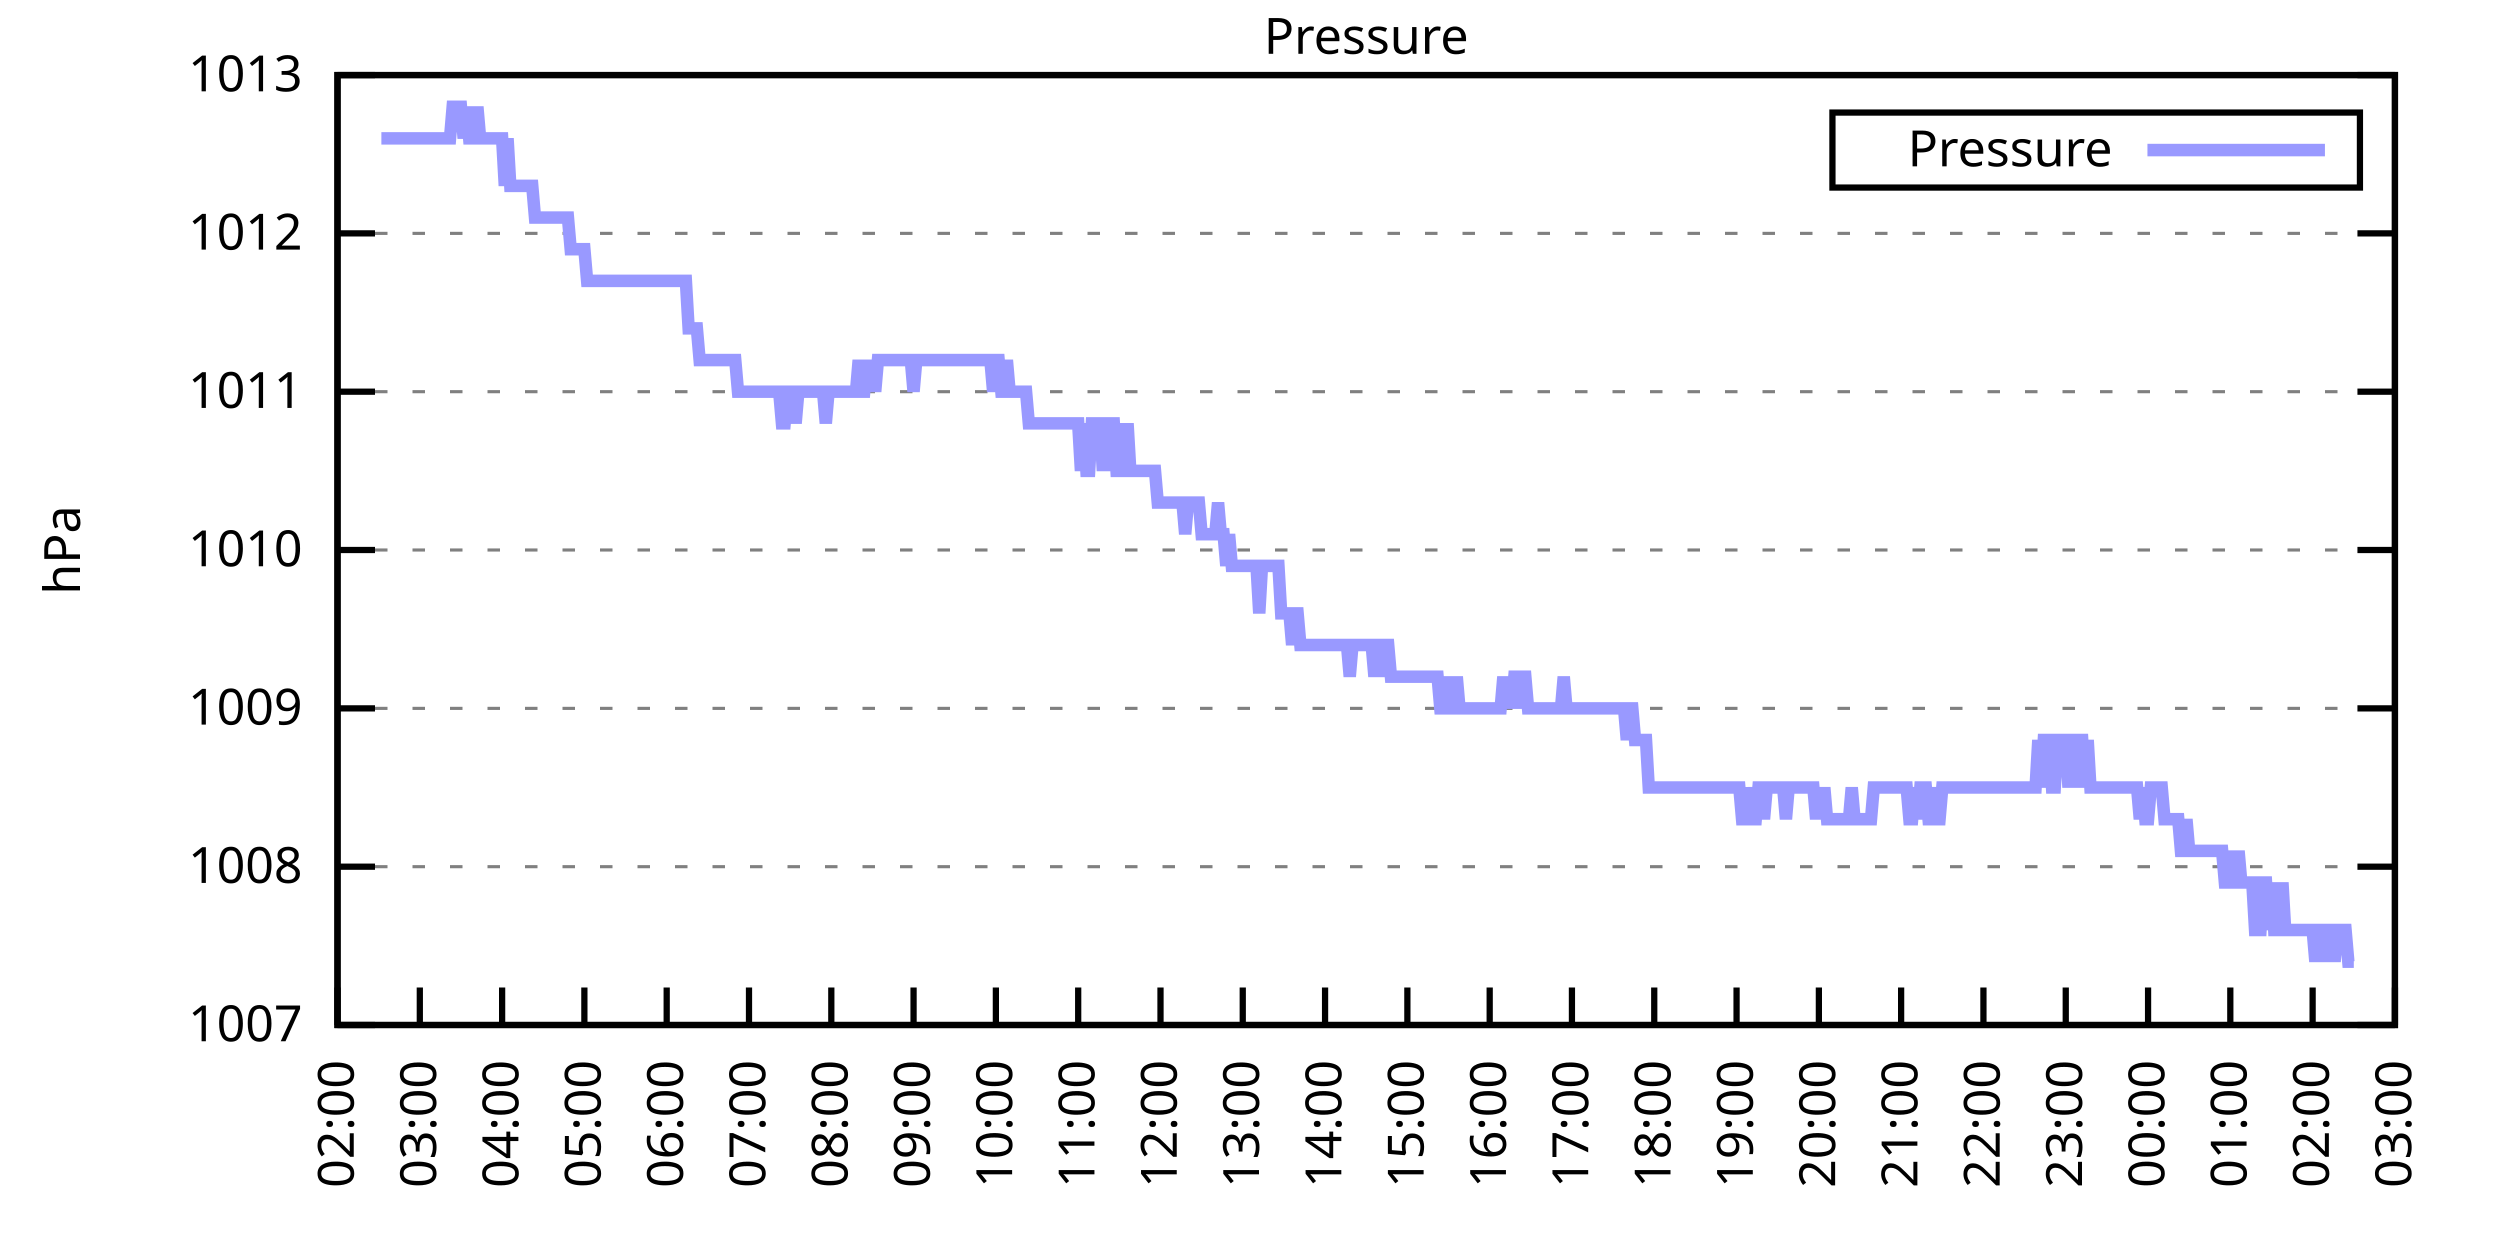
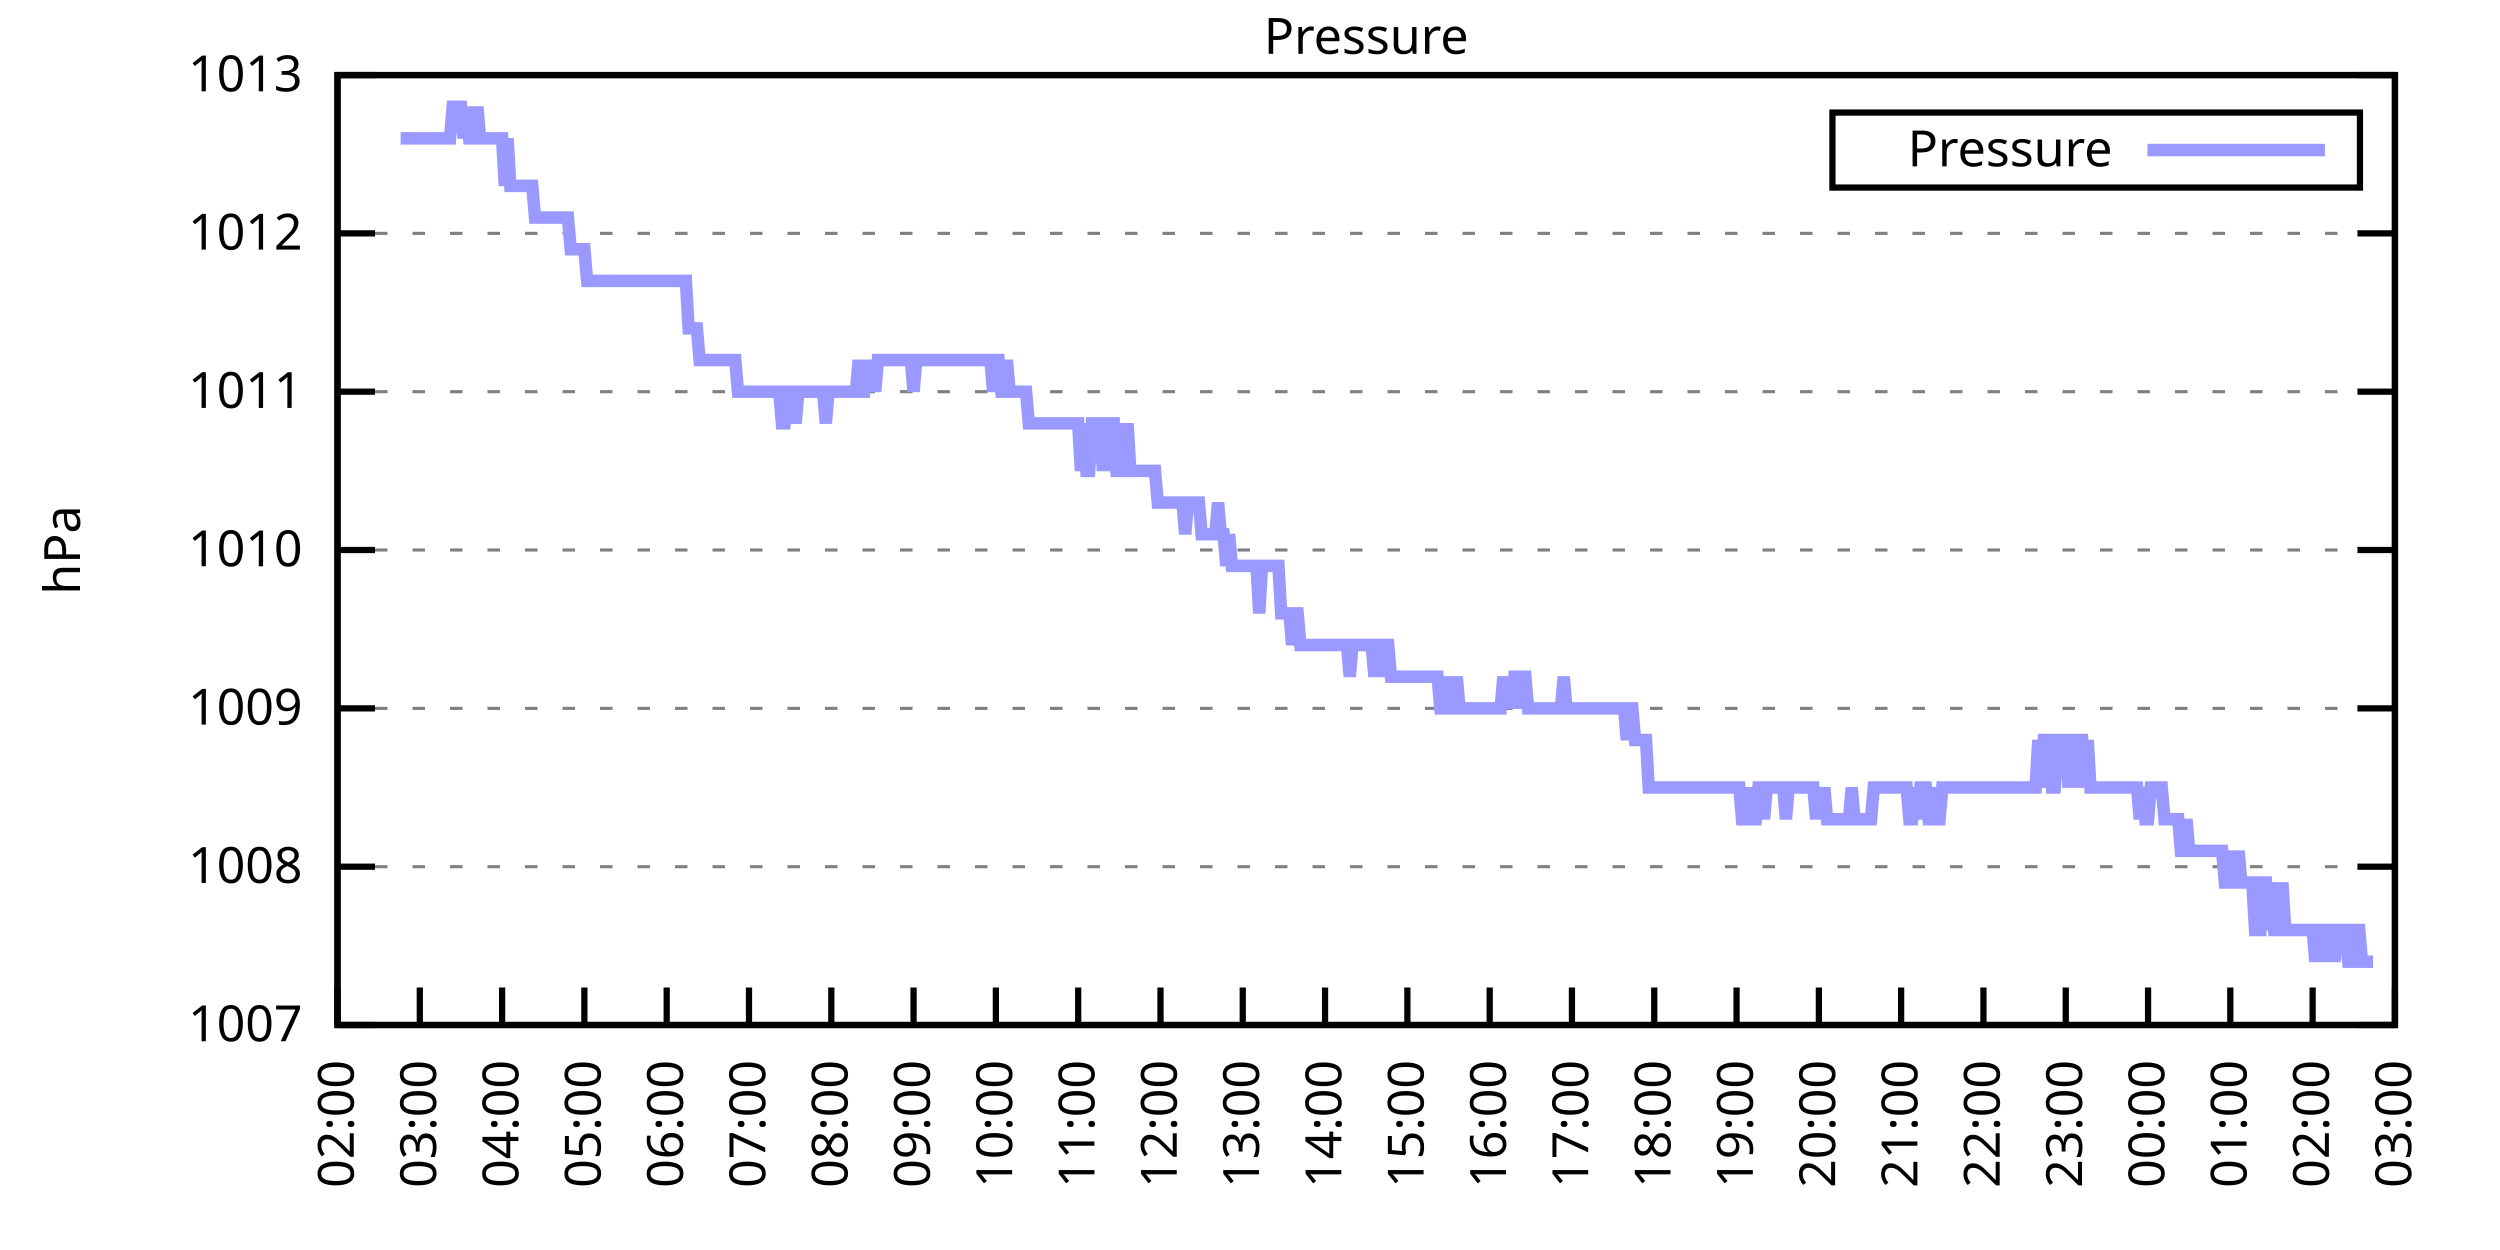
<svg xmlns="http://www.w3.org/2000/svg" xmlns:xlink="http://www.w3.org/1999/xlink" width="400" height="200" viewBox="0 0 400 200">
  <g id="gnuplot_canvas">
    <rect x="0" y="0" width="400" height="200" fill="none" />
    <defs>
      <circle id="gpDot" r="0.5" stroke-width="0.5" stroke="currentColor" />
      <path id="gpPt0" stroke-width="0.333" stroke="currentColor" d="M-1,0 h2 M0,-1 v2" />
      <path id="gpPt1" stroke-width="0.333" stroke="currentColor" d="M-1,-1 L1,1 M1,-1 L-1,1" />
      <path id="gpPt2" stroke-width="0.333" stroke="currentColor" d="M-1,0 L1,0 M0,-1 L0,1 M-1,-1 L1,1 M-1,1 L1,-1" />
      <rect id="gpPt3" stroke-width="0.333" stroke="currentColor" x="-1" y="-1" width="2" height="2" />
      <rect id="gpPt4" stroke-width="0.333" stroke="currentColor" fill="currentColor" x="-1" y="-1" width="2" height="2" />
      <circle id="gpPt5" stroke-width="0.333" stroke="currentColor" cx="0" cy="0" r="1" />
      <use xlink:href="#gpPt5" id="gpPt6" fill="currentColor" stroke="none" />
      <path id="gpPt7" stroke-width="0.333" stroke="currentColor" d="M0,-1.33 L-1.33,0.67 L1.33,0.67 z" />
      <use xlink:href="#gpPt7" id="gpPt8" fill="currentColor" stroke="none" />
      <use xlink:href="#gpPt7" id="gpPt9" stroke="currentColor" transform="rotate(180)" />
      <use xlink:href="#gpPt9" id="gpPt10" fill="currentColor" stroke="none" />
      <use xlink:href="#gpPt3" id="gpPt11" stroke="currentColor" transform="rotate(45)" />
      <use xlink:href="#gpPt11" id="gpPt12" fill="currentColor" stroke="none" />
      <path id="gpPt13" stroke-width="0.333" stroke="currentColor" d="M0,1.330 L1.265,0.411 L0.782,-1.067 L-0.782,-1.076 L-1.265,0.411 z" />
      <use xlink:href="#gpPt13" id="gpPt14" fill="currentColor" stroke="none" />
      <filter id="textbox" filterUnits="objectBoundingBox" x="0" y="0" height="1" width="1">
        <feFlood flood-color="white" flood-opacity="1" result="bgnd" />
        <feComposite in="SourceGraphic" in2="bgnd" operator="atop" />
      </filter>
      <filter id="greybox" filterUnits="objectBoundingBox" x="0" y="0" height="1" width="1">
        <feFlood flood-color="lightgrey" flood-opacity="1" result="grey" />
        <feComposite in="SourceGraphic" in2="grey" operator="atop" />
      </filter>
    </defs>
    <g fill="none" color="white" stroke="currentColor" stroke-width="1.00" stroke-linecap="butt" stroke-linejoin="miter">
</g>
    <g fill="none" color="black" stroke="currentColor" stroke-width="1.00" stroke-linecap="butt" stroke-linejoin="miter">
      <g stroke="none" shape-rendering="crispEdges">
        <polygon fill="rgb(255, 255, 255)" points="54.00,164.00 383.18,164.00 383.18,12.02 54.00,12.02 " />
      </g>
    </g>
    <g fill="none" color="black" stroke="currentColor" stroke-width="1.00" stroke-linecap="butt" stroke-linejoin="miter">
</g>
    <g fill="none" color="black" stroke="black" stroke-width="0.50" stroke-linecap="butt" stroke-linejoin="miter">
</g>
    <g fill="none" color="gray" stroke="currentColor" stroke-width="0.50" stroke-linecap="butt" stroke-linejoin="miter">
      <path stroke="gray" stroke-dasharray="2,4" class="gridline" d="M54.00,164.00 L383.19,164.00  " />
    </g>
    <g fill="none" color="gray" stroke="gray" stroke-width="1.00" stroke-linecap="butt" stroke-linejoin="miter">
</g>
    <g fill="none" color="black" stroke="currentColor" stroke-width="1.00" stroke-linecap="butt" stroke-linejoin="miter">
      <path stroke="black" d="M54.00,164.00 L60.00,164.00 M383.19,164.00 L377.19,164.00  " />
      <g transform="translate(48.40,166.60)" stroke="none" fill="black" font-family="Sans" font-size="8.00" text-anchor="end">
        <text>
          <tspan font-family="Sans"> 1007</tspan>
        </text>
      </g>
    </g>
    <g fill="none" color="black" stroke="currentColor" stroke-width="1.00" stroke-linecap="butt" stroke-linejoin="miter">
</g>
    <g fill="none" color="black" stroke="black" stroke-width="0.50" stroke-linecap="butt" stroke-linejoin="miter">
</g>
    <g fill="none" color="gray" stroke="currentColor" stroke-width="0.50" stroke-linecap="butt" stroke-linejoin="miter">
      <path stroke="gray" stroke-dasharray="2,4" class="gridline" d="M54.00,138.67 L383.19,138.67  " />
    </g>
    <g fill="none" color="gray" stroke="gray" stroke-width="1.00" stroke-linecap="butt" stroke-linejoin="miter">
</g>
    <g fill="none" color="black" stroke="currentColor" stroke-width="1.00" stroke-linecap="butt" stroke-linejoin="miter">
      <path stroke="black" d="M54.00,138.67 L60.00,138.67 M383.19,138.67 L377.19,138.67  " />
      <g transform="translate(48.40,141.27)" stroke="none" fill="black" font-family="Sans" font-size="8.00" text-anchor="end">
        <text>
          <tspan font-family="Sans"> 1008</tspan>
        </text>
      </g>
    </g>
    <g fill="none" color="black" stroke="currentColor" stroke-width="1.00" stroke-linecap="butt" stroke-linejoin="miter">
</g>
    <g fill="none" color="black" stroke="black" stroke-width="0.50" stroke-linecap="butt" stroke-linejoin="miter">
</g>
    <g fill="none" color="gray" stroke="currentColor" stroke-width="0.50" stroke-linecap="butt" stroke-linejoin="miter">
      <path stroke="gray" stroke-dasharray="2,4" class="gridline" d="M54.00,113.34 L383.19,113.34  " />
    </g>
    <g fill="none" color="gray" stroke="gray" stroke-width="1.00" stroke-linecap="butt" stroke-linejoin="miter">
</g>
    <g fill="none" color="black" stroke="currentColor" stroke-width="1.00" stroke-linecap="butt" stroke-linejoin="miter">
      <path stroke="black" d="M54.00,113.34 L60.00,113.34 M383.19,113.34 L377.19,113.34  " />
      <g transform="translate(48.40,115.94)" stroke="none" fill="black" font-family="Sans" font-size="8.00" text-anchor="end">
        <text>
          <tspan font-family="Sans"> 1009</tspan>
        </text>
      </g>
    </g>
    <g fill="none" color="black" stroke="currentColor" stroke-width="1.00" stroke-linecap="butt" stroke-linejoin="miter">
</g>
    <g fill="none" color="black" stroke="black" stroke-width="0.50" stroke-linecap="butt" stroke-linejoin="miter">
</g>
    <g fill="none" color="gray" stroke="currentColor" stroke-width="0.50" stroke-linecap="butt" stroke-linejoin="miter">
      <path stroke="gray" stroke-dasharray="2,4" class="gridline" d="M54.00,88.00 L383.19,88.00  " />
    </g>
    <g fill="none" color="gray" stroke="gray" stroke-width="1.00" stroke-linecap="butt" stroke-linejoin="miter">
</g>
    <g fill="none" color="black" stroke="currentColor" stroke-width="1.00" stroke-linecap="butt" stroke-linejoin="miter">
      <path stroke="black" d="M54.00,88.00 L60.00,88.00 M383.19,88.00 L377.19,88.00  " />
      <g transform="translate(48.40,90.60)" stroke="none" fill="black" font-family="Sans" font-size="8.00" text-anchor="end">
        <text>
          <tspan font-family="Sans"> 1010</tspan>
        </text>
      </g>
    </g>
    <g fill="none" color="black" stroke="currentColor" stroke-width="1.00" stroke-linecap="butt" stroke-linejoin="miter">
</g>
    <g fill="none" color="black" stroke="black" stroke-width="0.50" stroke-linecap="butt" stroke-linejoin="miter">
</g>
    <g fill="none" color="gray" stroke="currentColor" stroke-width="0.50" stroke-linecap="butt" stroke-linejoin="miter">
      <path stroke="gray" stroke-dasharray="2,4" class="gridline" d="M54.00,62.67 L383.19,62.67  " />
    </g>
    <g fill="none" color="gray" stroke="gray" stroke-width="1.00" stroke-linecap="butt" stroke-linejoin="miter">
</g>
    <g fill="none" color="black" stroke="currentColor" stroke-width="1.00" stroke-linecap="butt" stroke-linejoin="miter">
      <path stroke="black" d="M54.00,62.67 L60.00,62.67 M383.19,62.67 L377.19,62.67  " />
      <g transform="translate(48.40,65.27)" stroke="none" fill="black" font-family="Sans" font-size="8.00" text-anchor="end">
        <text>
          <tspan font-family="Sans"> 1011</tspan>
        </text>
      </g>
    </g>
    <g fill="none" color="black" stroke="currentColor" stroke-width="1.00" stroke-linecap="butt" stroke-linejoin="miter">
</g>
    <g fill="none" color="black" stroke="black" stroke-width="0.50" stroke-linecap="butt" stroke-linejoin="miter">
</g>
    <g fill="none" color="gray" stroke="currentColor" stroke-width="0.50" stroke-linecap="butt" stroke-linejoin="miter">
      <path stroke="gray" stroke-dasharray="2,4" class="gridline" d="M54.00,37.34 L383.19,37.34  " />
    </g>
    <g fill="none" color="gray" stroke="gray" stroke-width="1.00" stroke-linecap="butt" stroke-linejoin="miter">
</g>
    <g fill="none" color="black" stroke="currentColor" stroke-width="1.00" stroke-linecap="butt" stroke-linejoin="miter">
      <path stroke="black" d="M54.00,37.34 L60.00,37.34 M383.19,37.34 L377.19,37.34  " />
      <g transform="translate(48.40,39.94)" stroke="none" fill="black" font-family="Sans" font-size="8.00" text-anchor="end">
        <text>
          <tspan font-family="Sans"> 1012</tspan>
        </text>
      </g>
    </g>
    <g fill="none" color="black" stroke="currentColor" stroke-width="1.00" stroke-linecap="butt" stroke-linejoin="miter">
</g>
    <g fill="none" color="black" stroke="black" stroke-width="0.50" stroke-linecap="butt" stroke-linejoin="miter">
</g>
    <g fill="none" color="gray" stroke="currentColor" stroke-width="0.50" stroke-linecap="butt" stroke-linejoin="miter">
      <path stroke="gray" stroke-dasharray="2,4" class="gridline" d="M54.00,12.01 L383.19,12.01  " />
    </g>
    <g fill="none" color="gray" stroke="gray" stroke-width="1.00" stroke-linecap="butt" stroke-linejoin="miter">
</g>
    <g fill="none" color="black" stroke="currentColor" stroke-width="1.00" stroke-linecap="butt" stroke-linejoin="miter">
      <path stroke="black" d="M54.00,12.01 L60.00,12.01 M383.19,12.01 L377.19,12.01  " />
      <g transform="translate(48.40,14.61)" stroke="none" fill="black" font-family="Sans" font-size="8.00" text-anchor="end">
        <text>
          <tspan font-family="Sans"> 1013</tspan>
        </text>
      </g>
    </g>
    <g fill="none" color="black" stroke="currentColor" stroke-width="1.00" stroke-linecap="butt" stroke-linejoin="miter">
      <path stroke="black" d="M54.00,164.00 L54.00,158.00  " />
      <g transform="translate(56.60,169.60) rotate(270.00)" stroke="none" fill="black" font-family="Sans" font-size="8.00" text-anchor="end">
        <text>
          <tspan font-family="Sans">02:00</tspan>
        </text>
      </g>
    </g>
    <g fill="none" color="black" stroke="currentColor" stroke-width="1.00" stroke-linecap="butt" stroke-linejoin="miter">
      <path stroke="black" d="M67.17,164.00 L67.17,158.00  " />
      <g transform="translate(69.77,169.60) rotate(270.00)" stroke="none" fill="black" font-family="Sans" font-size="8.00" text-anchor="end">
        <text>
          <tspan font-family="Sans">03:00</tspan>
        </text>
      </g>
    </g>
    <g fill="none" color="black" stroke="currentColor" stroke-width="1.00" stroke-linecap="butt" stroke-linejoin="miter">
      <path stroke="black" d="M80.34,164.00 L80.34,158.00  " />
      <g transform="translate(82.94,169.60) rotate(270.00)" stroke="none" fill="black" font-family="Sans" font-size="8.00" text-anchor="end">
        <text>
          <tspan font-family="Sans">04:00</tspan>
        </text>
      </g>
    </g>
    <g fill="none" color="black" stroke="currentColor" stroke-width="1.00" stroke-linecap="butt" stroke-linejoin="miter">
      <path stroke="black" d="M93.50,164.00 L93.50,158.00  " />
      <g transform="translate(96.10,169.60) rotate(270.00)" stroke="none" fill="black" font-family="Sans" font-size="8.00" text-anchor="end">
        <text>
          <tspan font-family="Sans">05:00</tspan>
        </text>
      </g>
    </g>
    <g fill="none" color="black" stroke="currentColor" stroke-width="1.00" stroke-linecap="butt" stroke-linejoin="miter">
      <path stroke="black" d="M106.67,164.00 L106.67,158.00  " />
      <g transform="translate(109.27,169.60) rotate(270.00)" stroke="none" fill="black" font-family="Sans" font-size="8.00" text-anchor="end">
        <text>
          <tspan font-family="Sans">06:00</tspan>
        </text>
      </g>
    </g>
    <g fill="none" color="black" stroke="currentColor" stroke-width="1.00" stroke-linecap="butt" stroke-linejoin="miter">
      <path stroke="black" d="M119.84,164.00 L119.84,158.00  " />
      <g transform="translate(122.44,169.60) rotate(270.00)" stroke="none" fill="black" font-family="Sans" font-size="8.00" text-anchor="end">
        <text>
          <tspan font-family="Sans">07:00</tspan>
        </text>
      </g>
    </g>
    <g fill="none" color="black" stroke="currentColor" stroke-width="1.00" stroke-linecap="butt" stroke-linejoin="miter">
      <path stroke="black" d="M133.01,164.00 L133.01,158.00  " />
      <g transform="translate(135.61,169.60) rotate(270.00)" stroke="none" fill="black" font-family="Sans" font-size="8.00" text-anchor="end">
        <text>
          <tspan font-family="Sans">08:00</tspan>
        </text>
      </g>
    </g>
    <g fill="none" color="black" stroke="currentColor" stroke-width="1.00" stroke-linecap="butt" stroke-linejoin="miter">
      <path stroke="black" d="M146.17,164.00 L146.17,158.00  " />
      <g transform="translate(148.77,169.60) rotate(270.00)" stroke="none" fill="black" font-family="Sans" font-size="8.00" text-anchor="end">
        <text>
          <tspan font-family="Sans">09:00</tspan>
        </text>
      </g>
    </g>
    <g fill="none" color="black" stroke="currentColor" stroke-width="1.00" stroke-linecap="butt" stroke-linejoin="miter">
      <path stroke="black" d="M159.34,164.00 L159.34,158.00  " />
      <g transform="translate(161.94,169.60) rotate(270.00)" stroke="none" fill="black" font-family="Sans" font-size="8.00" text-anchor="end">
        <text>
          <tspan font-family="Sans">10:00</tspan>
        </text>
      </g>
    </g>
    <g fill="none" color="black" stroke="currentColor" stroke-width="1.00" stroke-linecap="butt" stroke-linejoin="miter">
      <path stroke="black" d="M172.51,164.00 L172.51,158.00  " />
      <g transform="translate(175.11,169.60) rotate(270.00)" stroke="none" fill="black" font-family="Sans" font-size="8.00" text-anchor="end">
        <text>
          <tspan font-family="Sans">11:00</tspan>
        </text>
      </g>
    </g>
    <g fill="none" color="black" stroke="currentColor" stroke-width="1.00" stroke-linecap="butt" stroke-linejoin="miter">
      <path stroke="black" d="M185.68,164.00 L185.68,158.00  " />
      <g transform="translate(188.28,169.60) rotate(270.00)" stroke="none" fill="black" font-family="Sans" font-size="8.00" text-anchor="end">
        <text>
          <tspan font-family="Sans">12:00</tspan>
        </text>
      </g>
    </g>
    <g fill="none" color="black" stroke="currentColor" stroke-width="1.00" stroke-linecap="butt" stroke-linejoin="miter">
      <path stroke="black" d="M198.84,164.00 L198.84,158.00  " />
      <g transform="translate(201.44,169.60) rotate(270.00)" stroke="none" fill="black" font-family="Sans" font-size="8.00" text-anchor="end">
        <text>
          <tspan font-family="Sans">13:00</tspan>
        </text>
      </g>
    </g>
    <g fill="none" color="black" stroke="currentColor" stroke-width="1.00" stroke-linecap="butt" stroke-linejoin="miter">
      <path stroke="black" d="M212.01,164.00 L212.01,158.00  " />
      <g transform="translate(214.61,169.60) rotate(270.00)" stroke="none" fill="black" font-family="Sans" font-size="8.00" text-anchor="end">
        <text>
          <tspan font-family="Sans">14:00</tspan>
        </text>
      </g>
    </g>
    <g fill="none" color="black" stroke="currentColor" stroke-width="1.00" stroke-linecap="butt" stroke-linejoin="miter">
      <path stroke="black" d="M225.18,164.00 L225.18,158.00  " />
      <g transform="translate(227.78,169.60) rotate(270.00)" stroke="none" fill="black" font-family="Sans" font-size="8.00" text-anchor="end">
        <text>
          <tspan font-family="Sans">15:00</tspan>
        </text>
      </g>
    </g>
    <g fill="none" color="black" stroke="currentColor" stroke-width="1.00" stroke-linecap="butt" stroke-linejoin="miter">
      <path stroke="black" d="M238.35,164.00 L238.35,158.00  " />
      <g transform="translate(240.95,169.60) rotate(270.00)" stroke="none" fill="black" font-family="Sans" font-size="8.00" text-anchor="end">
        <text>
          <tspan font-family="Sans">16:00</tspan>
        </text>
      </g>
    </g>
    <g fill="none" color="black" stroke="currentColor" stroke-width="1.00" stroke-linecap="butt" stroke-linejoin="miter">
      <path stroke="black" d="M251.51,164.00 L251.51,158.00  " />
      <g transform="translate(254.11,169.60) rotate(270.00)" stroke="none" fill="black" font-family="Sans" font-size="8.00" text-anchor="end">
        <text>
          <tspan font-family="Sans">17:00</tspan>
        </text>
      </g>
    </g>
    <g fill="none" color="black" stroke="currentColor" stroke-width="1.00" stroke-linecap="butt" stroke-linejoin="miter">
      <path stroke="black" d="M264.68,164.00 L264.68,158.00  " />
      <g transform="translate(267.28,169.60) rotate(270.00)" stroke="none" fill="black" font-family="Sans" font-size="8.00" text-anchor="end">
        <text>
          <tspan font-family="Sans">18:00</tspan>
        </text>
      </g>
    </g>
    <g fill="none" color="black" stroke="currentColor" stroke-width="1.00" stroke-linecap="butt" stroke-linejoin="miter">
      <path stroke="black" d="M277.85,164.00 L277.85,158.00  " />
      <g transform="translate(280.45,169.60) rotate(270.00)" stroke="none" fill="black" font-family="Sans" font-size="8.00" text-anchor="end">
        <text>
          <tspan font-family="Sans">19:00</tspan>
        </text>
      </g>
    </g>
    <g fill="none" color="black" stroke="currentColor" stroke-width="1.00" stroke-linecap="butt" stroke-linejoin="miter">
      <path stroke="black" d="M291.02,164.00 L291.02,158.00  " />
      <g transform="translate(293.62,169.60) rotate(270.00)" stroke="none" fill="black" font-family="Sans" font-size="8.00" text-anchor="end">
        <text>
          <tspan font-family="Sans">20:00</tspan>
        </text>
      </g>
    </g>
    <g fill="none" color="black" stroke="currentColor" stroke-width="1.00" stroke-linecap="butt" stroke-linejoin="miter">
      <path stroke="black" d="M304.18,164.00 L304.18,158.00  " />
      <g transform="translate(306.78,169.60) rotate(270.00)" stroke="none" fill="black" font-family="Sans" font-size="8.00" text-anchor="end">
        <text>
          <tspan font-family="Sans">21:00</tspan>
        </text>
      </g>
    </g>
    <g fill="none" color="black" stroke="currentColor" stroke-width="1.00" stroke-linecap="butt" stroke-linejoin="miter">
      <path stroke="black" d="M317.35,164.00 L317.35,158.00  " />
      <g transform="translate(319.95,169.60) rotate(270.00)" stroke="none" fill="black" font-family="Sans" font-size="8.00" text-anchor="end">
        <text>
          <tspan font-family="Sans">22:00</tspan>
        </text>
      </g>
    </g>
    <g fill="none" color="black" stroke="currentColor" stroke-width="1.00" stroke-linecap="butt" stroke-linejoin="miter">
      <path stroke="black" d="M330.52,164.00 L330.52,158.00  " />
      <g transform="translate(333.12,169.60) rotate(270.00)" stroke="none" fill="black" font-family="Sans" font-size="8.00" text-anchor="end">
        <text>
          <tspan font-family="Sans">23:00</tspan>
        </text>
      </g>
    </g>
    <g fill="none" color="black" stroke="currentColor" stroke-width="1.00" stroke-linecap="butt" stroke-linejoin="miter">
      <path stroke="black" d="M343.69,164.00 L343.69,158.00  " />
      <g transform="translate(346.29,169.60) rotate(270.00)" stroke="none" fill="black" font-family="Sans" font-size="8.00" text-anchor="end">
        <text>
          <tspan font-family="Sans">00:00</tspan>
        </text>
      </g>
    </g>
    <g fill="none" color="black" stroke="currentColor" stroke-width="1.00" stroke-linecap="butt" stroke-linejoin="miter">
      <path stroke="black" d="M356.85,164.00 L356.85,158.00  " />
      <g transform="translate(359.45,169.60) rotate(270.00)" stroke="none" fill="black" font-family="Sans" font-size="8.00" text-anchor="end">
        <text>
          <tspan font-family="Sans">01:00</tspan>
        </text>
      </g>
    </g>
    <g fill="none" color="black" stroke="currentColor" stroke-width="1.00" stroke-linecap="butt" stroke-linejoin="miter">
      <path stroke="black" d="M370.02,164.00 L370.02,158.00  " />
      <g transform="translate(372.62,169.60) rotate(270.00)" stroke="none" fill="black" font-family="Sans" font-size="8.00" text-anchor="end">
        <text>
          <tspan font-family="Sans">02:00</tspan>
        </text>
      </g>
    </g>
    <g fill="none" color="black" stroke="currentColor" stroke-width="1.00" stroke-linecap="butt" stroke-linejoin="miter">
      <path stroke="black" d="M383.19,164.00 L383.19,158.00  " />
      <g transform="translate(385.79,169.60) rotate(270.00)" stroke="none" fill="black" font-family="Sans" font-size="8.00" text-anchor="end">
        <text>
          <tspan font-family="Sans">03:00</tspan>
        </text>
      </g>
    </g>
    <g fill="none" color="black" stroke="currentColor" stroke-width="1.00" stroke-linecap="butt" stroke-linejoin="miter">
</g>
    <g fill="none" color="black" stroke="currentColor" stroke-width="1.00" stroke-linecap="butt" stroke-linejoin="miter">
      <path stroke="black" d="M54.00,12.01 L54.00,164.00 L383.19,164.00 L383.19,12.01 L54.00,12.01 Z  " />
    </g>
    <g fill="none" color="black" stroke="currentColor" stroke-width="1.00" stroke-linecap="butt" stroke-linejoin="miter">
</g>
    <g fill="none" color="black" stroke="currentColor" stroke-width="1.00" stroke-linecap="butt" stroke-linejoin="miter">
      <path stroke="black" d="M293.19,30.01 L293.19,18.01 L377.59,18.01 L377.59,30.01 L293.19,30.01 Z  " />
    </g>
    <g id="Pressure_plot_1">
      <g fill="none" color="white" stroke="black" stroke-width="2.00" stroke-linecap="butt" stroke-linejoin="miter">
</g>
      <g fill="none" color="black" stroke="currentColor" stroke-width="2.00" stroke-linecap="butt" stroke-linejoin="miter">
        <g transform="translate(337.99,26.61)" stroke="none" fill="black" font-family="Sans" font-size="8.00" text-anchor="end">
          <text>
            <tspan font-family="Sans">Pressure</tspan>
          </text>
        </g>
      </g>
      <g fill="none" color="black" stroke="currentColor" stroke-width="2.00" stroke-linecap="butt" stroke-linejoin="miter">
-         <path stroke="rgb(153, 153, 255)" d="M343.59,24.01 L371.99,24.01 M61.02,22.14 L61.46,22.14 L61.90,22.14 L62.34,22.14 L62.78,22.14 L63.22,22.14   L63.66,22.14 L64.10,22.14 L64.53,22.14 L64.97,22.14 L65.41,22.14 L65.85,22.14 L66.29,22.14 L66.73,22.14   L67.17,22.14 L67.61,22.14 L68.05,22.14 L68.48,22.14 L68.92,22.14 L69.36,22.14 L69.80,22.14 L70.24,22.14   L70.68,22.14 L71.12,22.14 L71.56,22.14 L72.00,22.14 L72.43,17.08 L72.87,17.08 L73.31,17.08 L73.75,17.08   L74.19,22.14 L74.63,17.08 L75.07,22.14 L75.51,22.14 L75.95,22.14 L76.38,17.08 L76.82,22.14 L77.26,22.14   L77.70,22.14 L78.14,22.14 L78.58,22.14 L79.02,22.14 L79.46,22.14 L79.90,22.14 L80.34,22.14 L80.77,29.74   L81.21,22.14 L81.65,29.74 L82.09,29.74 L82.53,29.74 L82.97,29.74 L83.41,29.74 L83.85,29.74 L84.29,29.74   L84.72,29.74 L85.16,29.74 L85.60,34.81 L86.04,34.81 L86.48,34.81 L86.92,34.81 L87.36,34.81 L87.80,34.81   L88.24,34.81 L88.67,34.81 L89.11,34.81 L89.55,34.81 L89.99,34.81 L90.43,34.81 L90.87,34.81 L91.31,39.87   L91.75,39.87 L92.19,39.87 L92.62,39.87 L93.06,39.87 L93.50,39.87 L93.94,44.94 L94.38,44.94 L94.82,44.94   L95.26,44.94 L95.70,44.94 L96.14,44.94 L96.58,44.94 L97.01,44.94 L97.45,44.94 L97.89,44.94 L98.33,44.94   L98.77,44.94 L99.21,44.94 L99.65,44.94 L100.09,44.94 L100.53,44.94 L100.96,44.94 L101.40,44.94 L101.84,44.94   L102.28,44.94 L102.72,44.94 L103.16,44.94 L103.60,44.94 L104.04,44.94 L104.48,44.94 L104.91,44.94 L105.35,44.94   L105.79,44.94 L106.23,44.94 L106.67,44.94 L107.11,44.94 L107.55,44.94 L107.99,44.94 L108.43,44.94 L108.87,44.94   L109.30,44.94 L109.74,44.94 L110.18,52.54 L110.62,52.54 L111.06,52.54 L111.50,52.54 L111.94,57.61 L112.38,57.61   L112.82,57.61 L113.25,57.61 L113.69,57.61 L114.13,57.61 L114.57,57.61 L115.01,57.61 L115.45,57.61 L115.89,57.61   L116.33,57.61 L116.77,57.61 L117.20,57.61 L117.64,57.61 L118.08,62.67 L118.52,62.67 L118.96,62.67 L119.40,62.67   L119.84,62.67 L120.28,62.67 L120.72,62.67 L121.15,62.67 L121.59,62.67 L122.03,62.67 L122.47,62.67 L122.91,62.67   L123.35,62.67 L123.79,62.67 L124.23,62.67 L124.67,62.67 L125.11,67.74 L125.54,67.74 L125.98,62.67 L126.42,62.67   L126.86,62.67 L127.30,67.74 L127.74,62.67 L128.18,62.67 L128.62,62.67 L129.06,62.67 L129.49,62.67 L129.93,62.67   L130.37,62.67 L130.81,62.67 L131.25,62.67 L131.69,62.67 L132.13,67.74 L132.57,62.67 L133.01,62.67 L133.44,62.67   L133.88,62.67 L134.32,62.67 L134.76,62.67 L135.20,62.67 L135.64,62.67 L136.08,62.67 L136.52,62.67 L136.96,62.67   L137.39,57.61 L137.83,62.67 L138.27,62.67 L138.71,57.61 L139.15,62.67 L139.59,57.61 L140.03,62.67 L140.47,57.61   L140.91,57.61 L141.35,57.61 L141.78,57.61 L142.22,57.61 L142.66,57.61 L143.10,57.61 L143.54,57.61 L143.98,57.61   L144.42,57.61 L144.86,57.61 L145.30,57.61 L145.73,57.61 L146.17,62.67 L146.61,57.61 L147.05,57.61 L147.49,57.61   L147.93,57.61 L148.37,57.61 L148.81,57.61 L149.25,57.61 L149.68,57.61 L150.12,57.61 L150.56,57.61 L151.00,57.61   L151.44,57.61 L151.88,57.61 L152.32,57.61 L152.76,57.61 L153.20,57.61 L153.63,57.61 L154.07,57.61 L154.51,57.61   L154.95,57.61 L155.39,57.61 L155.83,57.61 L156.27,57.61 L156.71,57.61 L157.15,57.61 L157.59,57.61 L158.02,57.61   L158.46,57.61 L158.90,62.67 L159.34,57.61 L159.78,57.61 L160.22,62.67 L160.66,62.67 L161.10,57.61 L161.54,62.67   L161.97,62.67 L162.41,62.67 L162.85,62.67 L163.29,62.67 L163.73,62.67 L164.17,62.67 L164.61,67.74 L165.05,67.74   L165.49,67.74 L165.92,67.74 L166.36,67.74 L166.80,67.74 L167.24,67.74 L167.68,67.74 L168.12,67.74 L168.56,67.74   L169.00,67.74 L169.44,67.74 L169.87,67.74 L170.31,67.74 L170.75,67.74 L171.19,67.74 L171.63,67.74 L172.07,67.74   L172.51,67.74 L172.95,75.34 L173.39,67.74 L173.83,75.34 L174.26,75.34 L174.70,67.74 L175.14,67.74 L175.58,67.74   L176.02,67.74 L176.46,75.34 L176.90,67.74 L177.34,75.34 L177.78,67.74 L178.21,67.74 L178.65,75.34 L179.09,75.34   L179.53,67.74 L179.97,75.34 L180.41,67.74 L180.85,75.34 L181.29,75.34 L181.73,75.34 L182.16,75.34 L182.60,75.34   L183.04,75.34 L183.48,75.34 L183.92,75.34 L184.36,75.34 L184.80,75.34 L185.24,80.41 L185.68,80.41 L186.11,80.41   L186.55,80.41 L186.99,80.41 L187.43,80.41 L187.87,80.41 L188.31,80.41 L188.75,80.41 L189.19,80.41 L189.63,85.47   L190.07,80.41 L190.50,80.41 L190.94,80.41 L191.38,80.41 L191.82,80.41 L192.26,85.47 L192.70,85.47 L193.14,85.47   L193.58,85.47 L194.02,85.47 L194.45,85.47 L194.89,80.41 L195.33,85.47 L195.77,85.47 L196.21,90.54 L196.65,85.47   L197.09,90.54 L197.53,90.54 L197.97,90.54 L198.40,90.54 L198.84,90.54 L199.28,90.54 L199.72,90.54 L200.16,90.54   L200.60,90.54 L201.04,90.54 L201.48,98.14 L201.92,90.54 L202.35,90.54 L202.79,90.54 L203.23,90.54 L203.67,90.54   L204.11,90.54 L204.55,90.54 L204.99,98.14 L205.43,98.14 L205.87,98.14 L206.31,98.14 L206.74,103.20 L207.18,98.14   L207.62,98.14 L208.06,103.20 L208.50,103.20 L208.94,103.20 L209.38,103.20 L209.82,103.20 L210.26,103.20 L210.69,103.20   L211.13,103.20 L211.57,103.20 L212.01,103.20 L212.45,103.20 L212.89,103.20 L213.33,103.20 L213.77,103.20 L214.21,103.20   L214.64,103.20 L215.08,103.20 L215.52,103.20 L215.96,108.27 L216.40,103.20 L216.84,103.20 L217.28,103.20 L217.72,103.20   L218.16,103.20 L218.60,103.20 L219.03,103.20 L219.47,103.20 L219.91,108.27 L220.35,103.20 L220.79,103.20 L221.23,108.27   L221.67,103.20 L222.11,103.20 L222.55,108.27 L222.98,108.27 L223.42,108.27 L223.86,108.27 L224.30,108.27 L224.74,108.27   L225.18,108.27 L225.62,108.27 L226.06,108.27 L226.50,108.27 L226.93,108.27 L227.37,108.27 L227.81,108.27 L228.25,108.27   L228.69,108.27 L229.13,108.27 L229.57,108.27 L230.01,108.27 L230.45,113.34 L230.88,113.34 L231.32,113.34 L231.76,108.27   L232.20,113.34 L232.64,113.34 L233.08,108.27 L233.52,113.34 L233.96,113.34 L234.40,113.34 L234.84,113.34 L235.27,113.34   L235.71,113.34 L236.15,113.34 L236.59,113.34 L237.03,113.34 L237.47,113.34 L237.91,113.34 L238.35,113.34 L238.79,113.34   L239.22,113.34 L239.66,113.34 L240.10,113.34 L240.54,108.27 L240.98,113.34 L241.42,108.27 L241.86,113.34 L242.30,108.27   L242.74,108.27 L243.17,113.34 L243.61,108.27 L244.05,108.27 L244.49,113.34 L244.93,113.34 L245.37,113.34 L245.81,113.34   L246.25,113.34 L246.69,113.34 L247.12,113.34 L247.56,113.34 L248.00,113.34 L248.44,113.34 L248.88,113.34 L249.32,113.34   L249.76,113.34 L250.20,108.27 L250.64,113.34 L251.08,113.34 L251.51,113.34 L251.95,113.34 L252.39,113.34 L252.83,113.34   L253.27,113.34 L253.71,113.34 L254.15,113.34 L254.59,113.34 L255.03,113.34 L255.46,113.34 L255.90,113.34 L256.34,113.34   L256.78,113.34 L257.22,113.34 L257.66,113.34 L258.10,113.34 L258.54,113.34 L258.98,113.34 L259.41,113.34 L259.85,113.34   L260.29,118.40 L260.73,113.34 L261.17,113.34 L261.61,118.40 L262.05,118.40 L262.49,118.40 L262.93,118.40 L263.36,118.40   L263.80,126.00 L264.24,126.00 L264.68,126.00 L265.12,126.00 L265.56,126.00 L266.00,126.00 L266.44,126.00 L266.88,126.00   L267.32,126.00 L267.75,126.00 L268.19,126.00 L268.63,126.00 L269.07,126.00 L269.51,126.00 L269.95,126.00 L270.39,126.00   L270.83,126.00 L271.27,126.00 L271.70,126.00 L272.14,126.00 L272.58,126.00 L273.02,126.00 L273.46,126.00 L273.90,126.00   L274.34,126.00 L274.78,126.00 L275.22,126.00 L275.65,126.00 L276.09,126.00 L276.53,126.00 L276.97,126.00 L277.41,126.00   L277.85,126.00 L278.29,126.00 L278.73,131.07 L279.17,131.07 L279.60,126.00 L280.04,131.07 L280.48,131.07 L280.92,131.07   L281.36,126.00 L281.80,126.00 L282.24,131.07 L282.68,126.00 L283.12,126.00 L283.56,126.00 L283.99,126.00 L284.43,126.00   L284.87,126.00 L285.31,126.00 L285.75,131.07 L286.19,126.00 L286.63,126.00 L287.07,126.00 L287.51,126.00 L287.94,126.00   L288.38,126.00 L288.82,126.00 L289.26,126.00 L289.70,126.00 L290.14,126.00 L290.58,131.07 L291.02,126.00 L291.46,131.07   L291.89,126.00 L292.33,131.07 L292.77,131.07 L293.21,131.07 L293.65,131.07 L294.09,131.07 L294.53,131.07 L294.97,131.07   L295.41,131.07 L295.84,131.07 L296.28,126.00 L296.72,131.07 L297.16,131.07 L297.60,131.07 L298.04,131.07 L298.48,131.07   L298.92,131.07 L299.36,131.07 L299.80,126.00 L300.23,126.00 L300.67,126.00 L301.11,126.00 L301.55,126.00 L301.99,126.00   L302.43,126.00 L302.87,126.00 L303.31,126.00 L303.75,126.00 L304.18,126.00 L304.62,126.00 L305.06,126.00 L305.50,131.07   L305.94,131.07 L306.38,126.00 L306.82,131.07 L307.26,126.00 L307.70,126.00 L308.13,126.00 L308.57,131.07 L309.01,131.07   L309.45,126.00 L309.89,131.07 L310.33,131.07 L310.77,126.00 L311.21,126.00 L311.65,126.00 L312.08,126.00 L312.52,126.00   L312.96,126.00 L313.40,126.00 L313.84,126.00 L314.28,126.00 L314.72,126.00 L315.16,126.00 L315.60,126.00 L316.04,126.00   L316.47,126.00 L316.91,126.00 L317.35,126.00 L317.79,126.00 L318.23,126.00 L318.67,126.00 L319.11,126.00 L319.55,126.00   L319.99,126.00 L320.42,126.00 L320.86,126.00 L321.30,126.00 L321.74,126.00 L322.18,126.00 L322.62,126.00 L323.06,126.00   L323.50,126.00 L323.94,126.00 L324.37,126.00 L324.81,126.00 L325.25,126.00 L325.69,126.00 L326.13,118.40 L326.57,126.00   L327.01,118.40 L327.45,118.40 L327.89,118.40 L328.33,126.00 L328.76,126.00 L329.20,118.40 L329.64,118.40 L330.08,118.40   L330.52,118.40 L330.96,126.00 L331.40,118.40 L331.84,126.00 L332.28,118.40 L332.71,118.40 L333.15,118.40 L333.59,126.00   L334.03,118.40 L334.47,126.00 L334.91,126.00 L335.35,126.00 L335.79,126.00 L336.23,126.00 L336.66,126.00 L337.10,126.00   L337.54,126.00 L337.98,126.00 L338.42,126.00 L338.86,126.00 L339.30,126.00 L339.74,126.00 L340.18,126.00 L340.61,126.00   L341.05,126.00 L341.49,126.00 L341.93,126.00 L342.37,131.07 L342.81,126.00 L343.25,131.07 L343.69,131.07 L344.13,126.00   L344.57,126.00 L345.00,126.00 L345.44,126.00 L345.88,126.00 L346.32,131.07 L346.76,131.07 L347.20,131.07 L347.64,131.07   L348.08,131.07 L348.52,131.07 L348.95,136.14 L349.39,136.14 L349.83,131.07 L350.27,136.14 L350.71,136.14 L351.15,136.14   L351.59,136.14 L352.03,136.14 L352.47,136.14 L352.90,136.14 L353.34,136.14 L353.78,136.14 L354.22,136.14 L354.66,136.14   L355.10,136.14 L355.54,136.14 L355.98,141.20 L356.42,141.20 L356.85,141.20 L357.29,136.14 L357.73,141.20 L358.17,136.14   L358.61,141.20 L359.05,141.20 L359.49,141.20 L359.93,141.20 L360.37,141.20 L360.81,148.80 L361.24,148.80 L361.68,148.80   L362.12,141.20 L362.56,141.20 L363.00,148.80 L363.44,141.20 L363.88,148.80 L364.32,148.80 L364.76,148.80 L365.19,141.20   L365.63,148.80 L366.07,148.80 L366.51,148.80 L366.95,148.80 L367.39,148.80 L367.83,148.80 L368.27,148.80 L368.71,148.80   L369.14,148.80 L369.58,148.80 L370.02,148.80 L370.46,153.87 L370.90,148.80 L371.34,148.80 L371.78,153.87 L372.22,148.80   L372.66,148.80 L373.09,148.80 L373.53,153.87 L373.97,148.80 L374.41,148.80 L374.85,148.80 L375.29,148.80 L375.73,153.87   L376.17,153.87 L376.61,153.87  " />
+         <path stroke="rgb(153, 153, 255)" d="M343.59,24.01 L371.99,24.01 M64.10,22.14 L64.53,22.14 L64.97,22.14 L65.41,22.14 L65.85,22.14 L66.29,22.14   L66.73,22.14 L67.17,22.14 L67.61,22.14 L68.05,22.14 L68.48,22.14 L68.92,22.14 L69.36,22.14 L69.80,22.14   L70.24,22.14 L70.68,22.14 L71.12,22.14 L71.56,22.14 L72.00,22.14 L72.43,17.08 L72.87,17.08 L73.31,17.08   L73.75,17.08 L74.19,22.14 L74.63,17.08 L75.07,22.14 L75.51,22.14 L75.95,22.14 L76.38,17.08 L76.82,22.14   L77.26,22.14 L77.70,22.14 L78.14,22.14 L78.58,22.14 L79.02,22.14 L79.46,22.14 L79.90,22.14 L80.34,22.14   L80.77,29.74 L81.21,22.14 L81.65,29.74 L82.09,29.74 L82.53,29.74 L82.97,29.74 L83.41,29.74 L83.85,29.74   L84.29,29.74 L84.72,29.74 L85.16,29.74 L85.60,34.81 L86.04,34.81 L86.48,34.81 L86.92,34.81 L87.36,34.81   L87.80,34.81 L88.24,34.81 L88.67,34.81 L89.11,34.81 L89.55,34.81 L89.99,34.81 L90.43,34.81 L90.87,34.81   L91.31,39.87 L91.75,39.87 L92.19,39.87 L92.62,39.87 L93.06,39.87 L93.50,39.87 L93.94,44.94 L94.38,44.94   L94.82,44.94 L95.26,44.94 L95.70,44.94 L96.14,44.94 L96.58,44.94 L97.01,44.94 L97.45,44.94 L97.89,44.94   L98.33,44.94 L98.77,44.94 L99.21,44.94 L99.65,44.94 L100.09,44.94 L100.53,44.94 L100.96,44.94 L101.40,44.94   L101.84,44.94 L102.28,44.94 L102.72,44.94 L103.16,44.94 L103.60,44.94 L104.04,44.94 L104.48,44.94 L104.91,44.94   L105.35,44.94 L105.79,44.94 L106.23,44.94 L106.67,44.94 L107.11,44.94 L107.55,44.94 L107.99,44.94 L108.43,44.94   L108.87,44.94 L109.30,44.94 L109.74,44.94 L110.18,52.54 L110.62,52.54 L111.06,52.54 L111.50,52.54 L111.94,57.61   L112.38,57.61 L112.82,57.61 L113.25,57.61 L113.69,57.61 L114.13,57.61 L114.57,57.61 L115.01,57.61 L115.45,57.61   L115.89,57.61 L116.33,57.61 L116.77,57.61 L117.20,57.61 L117.64,57.61 L118.08,62.67 L118.52,62.67 L118.96,62.67   L119.40,62.67 L119.84,62.67 L120.28,62.67 L120.72,62.67 L121.15,62.67 L121.59,62.67 L122.03,62.67 L122.47,62.67   L122.91,62.67 L123.35,62.67 L123.79,62.67 L124.23,62.67 L124.67,62.67 L125.11,67.74 L125.54,67.74 L125.98,62.67   L126.42,62.67 L126.86,62.67 L127.30,67.74 L127.74,62.67 L128.18,62.67 L128.62,62.67 L129.06,62.67 L129.49,62.67   L129.93,62.67 L130.37,62.67 L130.81,62.67 L131.25,62.67 L131.69,62.67 L132.13,67.74 L132.57,62.67 L133.01,62.67   L133.44,62.67 L133.88,62.67 L134.32,62.67 L134.76,62.67 L135.20,62.67 L135.64,62.67 L136.08,62.67 L136.52,62.67   L136.96,62.67 L137.39,57.61 L137.83,62.67 L138.27,62.67 L138.71,57.61 L139.15,62.67 L139.59,57.61 L140.03,62.67   L140.47,57.61 L140.91,57.61 L141.35,57.61 L141.78,57.61 L142.22,57.61 L142.66,57.61 L143.10,57.61 L143.54,57.61   L143.98,57.61 L144.42,57.61 L144.86,57.61 L145.30,57.61 L145.73,57.61 L146.17,62.67 L146.61,57.61 L147.05,57.61   L147.49,57.61 L147.93,57.61 L148.37,57.61 L148.81,57.61 L149.25,57.61 L149.68,57.61 L150.12,57.61 L150.56,57.61   L151.00,57.61 L151.44,57.61 L151.88,57.61 L152.32,57.61 L152.76,57.61 L153.20,57.61 L153.63,57.61 L154.07,57.61   L154.51,57.61 L154.95,57.61 L155.39,57.61 L155.83,57.61 L156.27,57.61 L156.71,57.61 L157.15,57.61 L157.59,57.61   L158.02,57.61 L158.46,57.61 L158.90,62.67 L159.34,57.61 L159.78,57.61 L160.22,62.67 L160.66,62.67 L161.10,57.61   L161.54,62.67 L161.97,62.67 L162.41,62.67 L162.85,62.67 L163.29,62.67 L163.73,62.67 L164.17,62.67 L164.61,67.74   L165.05,67.74 L165.49,67.74 L165.92,67.74 L166.36,67.74 L166.80,67.74 L167.24,67.74 L167.68,67.74 L168.12,67.74   L168.56,67.74 L169.00,67.74 L169.44,67.74 L169.87,67.74 L170.31,67.74 L170.75,67.74 L171.19,67.74 L171.63,67.74   L172.07,67.74 L172.51,67.74 L172.95,75.34 L173.39,67.74 L173.83,75.34 L174.26,75.34 L174.70,67.74 L175.14,67.74   L175.58,67.74 L176.02,67.74 L176.46,75.34 L176.90,67.74 L177.34,75.34 L177.78,67.74 L178.21,67.74 L178.65,75.34   L179.09,75.34 L179.53,67.74 L179.97,75.34 L180.41,67.74 L180.85,75.34 L181.29,75.34 L181.73,75.34 L182.16,75.34   L182.60,75.34 L183.04,75.34 L183.48,75.34 L183.92,75.34 L184.36,75.34 L184.80,75.34 L185.24,80.41 L185.68,80.41   L186.11,80.41 L186.55,80.41 L186.99,80.41 L187.43,80.41 L187.87,80.41 L188.31,80.41 L188.75,80.41 L189.19,80.41   L189.63,85.47 L190.07,80.41 L190.50,80.41 L190.94,80.41 L191.38,80.41 L191.82,80.41 L192.26,85.47 L192.70,85.47   L193.14,85.47 L193.58,85.47 L194.02,85.47 L194.45,85.47 L194.89,80.41 L195.33,85.47 L195.77,85.47 L196.21,90.54   L196.65,85.47 L197.09,90.54 L197.53,90.54 L197.97,90.54 L198.40,90.54 L198.84,90.54 L199.28,90.54 L199.72,90.54   L200.16,90.54 L200.60,90.54 L201.04,90.54 L201.48,98.14 L201.92,90.54 L202.35,90.54 L202.79,90.54 L203.23,90.54   L203.67,90.54 L204.11,90.54 L204.55,90.54 L204.99,98.14 L205.43,98.14 L205.87,98.14 L206.31,98.14 L206.74,103.20   L207.18,98.14 L207.62,98.14 L208.06,103.20 L208.50,103.20 L208.94,103.20 L209.38,103.20 L209.82,103.20 L210.26,103.20   L210.69,103.20 L211.13,103.20 L211.57,103.20 L212.01,103.20 L212.45,103.20 L212.89,103.20 L213.33,103.20 L213.77,103.20   L214.21,103.20 L214.64,103.20 L215.08,103.20 L215.52,103.20 L215.96,108.27 L216.40,103.20 L216.84,103.20 L217.28,103.20   L217.72,103.20 L218.16,103.20 L218.60,103.20 L219.03,103.20 L219.47,103.20 L219.91,108.27 L220.35,103.20 L220.79,103.20   L221.23,108.27 L221.67,103.20 L222.11,103.20 L222.55,108.27 L222.98,108.27 L223.42,108.27 L223.86,108.27 L224.30,108.27   L224.74,108.27 L225.18,108.27 L225.62,108.27 L226.06,108.27 L226.50,108.27 L226.93,108.27 L227.37,108.27 L227.81,108.27   L228.25,108.27 L228.69,108.27 L229.13,108.27 L229.57,108.27 L230.01,108.27 L230.45,113.34 L230.88,113.34 L231.32,113.34   L231.76,108.27 L232.20,113.34 L232.64,113.34 L233.08,108.27 L233.52,113.34 L233.96,113.34 L234.40,113.34 L234.84,113.34   L235.27,113.34 L235.71,113.34 L236.15,113.34 L236.59,113.34 L237.03,113.34 L237.47,113.34 L237.91,113.34 L238.35,113.34   L238.79,113.34 L239.22,113.34 L239.66,113.34 L240.10,113.34 L240.54,108.27 L240.98,113.34 L241.42,108.27 L241.86,113.34   L242.30,108.27 L242.74,108.27 L243.17,113.34 L243.61,108.27 L244.05,108.27 L244.49,113.34 L244.93,113.34 L245.37,113.34   L245.81,113.34 L246.25,113.34 L246.69,113.34 L247.12,113.34 L247.56,113.34 L248.00,113.34 L248.44,113.34 L248.88,113.34   L249.32,113.34 L249.76,113.34 L250.20,108.27 L250.64,113.34 L251.08,113.34 L251.51,113.34 L251.95,113.34 L252.39,113.34   L252.83,113.34 L253.27,113.34 L253.71,113.34 L254.15,113.34 L254.59,113.34 L255.03,113.34 L255.46,113.34 L255.90,113.34   L256.34,113.34 L256.78,113.34 L257.22,113.34 L257.66,113.34 L258.10,113.34 L258.54,113.34 L258.98,113.34 L259.41,113.34   L259.85,113.34 L260.29,118.40 L260.73,113.34 L261.17,113.34 L261.61,118.40 L262.05,118.40 L262.49,118.40 L262.93,118.40   L263.36,118.40 L263.80,126.00 L264.24,126.00 L264.68,126.00 L265.12,126.00 L265.56,126.00 L266.00,126.00 L266.44,126.00   L266.88,126.00 L267.32,126.00 L267.75,126.00 L268.19,126.00 L268.63,126.00 L269.07,126.00 L269.51,126.00 L269.95,126.00   L270.39,126.00 L270.83,126.00 L271.27,126.00 L271.70,126.00 L272.14,126.00 L272.58,126.00 L273.02,126.00 L273.46,126.00   L273.90,126.00 L274.34,126.00 L274.78,126.00 L275.22,126.00 L275.65,126.00 L276.09,126.00 L276.53,126.00 L276.97,126.00   L277.41,126.00 L277.85,126.00 L278.29,126.00 L278.73,131.07 L279.17,131.07 L279.60,126.00 L280.04,131.07 L280.48,131.07   L280.92,131.07 L281.36,126.00 L281.80,126.00 L282.24,131.07 L282.68,126.00 L283.12,126.00 L283.56,126.00 L283.99,126.00   L284.43,126.00 L284.87,126.00 L285.31,126.00 L285.75,131.07 L286.19,126.00 L286.63,126.00 L287.07,126.00 L287.51,126.00   L287.94,126.00 L288.38,126.00 L288.82,126.00 L289.26,126.00 L289.70,126.00 L290.14,126.00 L290.58,131.07 L291.02,126.00   L291.46,131.07 L291.89,126.00 L292.33,131.07 L292.77,131.07 L293.21,131.07 L293.65,131.07 L294.09,131.07 L294.53,131.07   L294.97,131.07 L295.41,131.07 L295.84,131.07 L296.28,126.00 L296.72,131.07 L297.16,131.07 L297.60,131.07 L298.04,131.07   L298.48,131.07 L298.92,131.07 L299.36,131.07 L299.80,126.00 L300.23,126.00 L300.67,126.00 L301.11,126.00 L301.55,126.00   L301.99,126.00 L302.43,126.00 L302.87,126.00 L303.31,126.00 L303.75,126.00 L304.18,126.00 L304.62,126.00 L305.06,126.00   L305.50,131.07 L305.94,131.07 L306.38,126.00 L306.82,131.07 L307.26,126.00 L307.70,126.00 L308.13,126.00 L308.57,131.07   L309.01,131.07 L309.45,126.00 L309.89,131.07 L310.33,131.07 L310.77,126.00 L311.21,126.00 L311.65,126.00 L312.08,126.00   L312.52,126.00 L312.96,126.00 L313.40,126.00 L313.84,126.00 L314.28,126.00 L314.72,126.00 L315.16,126.00 L315.60,126.00   L316.04,126.00 L316.47,126.00 L316.91,126.00 L317.35,126.00 L317.79,126.00 L318.23,126.00 L318.67,126.00 L319.11,126.00   L319.55,126.00 L319.99,126.00 L320.42,126.00 L320.86,126.00 L321.30,126.00 L321.74,126.00 L322.18,126.00 L322.62,126.00   L323.06,126.00 L323.50,126.00 L323.94,126.00 L324.37,126.00 L324.81,126.00 L325.25,126.00 L325.69,126.00 L326.13,118.40   L326.57,126.00 L327.01,118.40 L327.45,118.40 L327.89,118.40 L328.33,126.00 L328.76,126.00 L329.20,118.40 L329.64,118.40   L330.08,118.40 L330.52,118.40 L330.96,126.00 L331.40,118.40 L331.84,126.00 L332.28,118.40 L332.71,118.40 L333.15,118.40   L333.59,126.00 L334.03,118.40 L334.47,126.00 L334.91,126.00 L335.35,126.00 L335.79,126.00 L336.23,126.00 L336.66,126.00   L337.10,126.00 L337.54,126.00 L337.98,126.00 L338.42,126.00 L338.86,126.00 L339.30,126.00 L339.74,126.00 L340.18,126.00   L340.61,126.00 L341.05,126.00 L341.49,126.00 L341.93,126.00 L342.37,131.07 L342.81,126.00 L343.25,131.07 L343.69,131.07   L344.13,126.00 L344.57,126.00 L345.00,126.00 L345.44,126.00 L345.88,126.00 L346.32,131.07 L346.76,131.07 L347.20,131.07   L347.64,131.07 L348.08,131.07 L348.52,131.07 L348.95,136.14 L349.39,136.14 L349.83,131.07 L350.27,136.14 L350.71,136.14   L351.15,136.14 L351.59,136.14 L352.03,136.14 L352.47,136.14 L352.90,136.14 L353.34,136.14 L353.78,136.14 L354.22,136.14   L354.66,136.14 L355.10,136.14 L355.54,136.14 L355.98,141.20 L356.42,141.20 L356.85,141.20 L357.29,136.14 L357.73,141.20   L358.17,136.14 L358.61,141.20 L359.05,141.20 L359.49,141.20 L359.93,141.20 L360.37,141.20 L360.81,148.80 L361.24,148.80   L361.68,148.80 L362.12,141.20 L362.56,141.20 L363.00,148.80 L363.44,141.20 L363.88,148.80 L364.32,148.80 L364.76,148.80   L365.19,141.20 L365.63,148.80 L366.07,148.80 L366.51,148.80 L366.95,148.80 L367.39,148.80 L367.83,148.80 L368.27,148.80   L368.71,148.80 L369.14,148.80 L369.58,148.80 L370.02,148.80 L370.46,153.87 L370.90,148.80 L371.34,148.80 L371.78,153.87   L372.22,148.80 L372.66,148.80 L373.09,148.80 L373.53,153.87 L373.97,148.80 L374.41,148.80 L374.85,148.80 L375.29,148.80   L375.73,153.87 L376.17,153.87 L376.61,153.87 L377.05,148.80 L377.48,148.80 L377.92,153.87 L378.36,153.87 L378.80,153.87   L379.24,153.87 L379.68,153.87  " />
      </g>
    </g>
    <g fill="none" color="black" stroke="currentColor" stroke-width="2.00" stroke-linecap="butt" stroke-linejoin="miter">
</g>
    <g fill="none" color="black" stroke="black" stroke-width="1.00" stroke-linecap="butt" stroke-linejoin="miter">
</g>
    <g fill="none" color="black" stroke="currentColor" stroke-width="1.00" stroke-linecap="butt" stroke-linejoin="miter">
      <path stroke="black" d="M54.00,12.01 L54.00,164.00 L383.19,164.00 L383.19,12.01 L54.00,12.01 Z  " />
      <g transform="translate(12.80,88.01) rotate(270.00)" stroke="none" fill="black" font-family="Sans" font-size="8.00" text-anchor="middle">
        <text>
          <tspan font-family="Sans">hPa</tspan>
        </text>
      </g>
    </g>
    <g fill="none" color="black" stroke="currentColor" stroke-width="1.00" stroke-linecap="butt" stroke-linejoin="miter">
</g>
    <g fill="none" color="black" stroke="currentColor" stroke-width="1.00" stroke-linecap="butt" stroke-linejoin="miter">
      <g transform="translate(218.59,8.61)" stroke="none" fill="black" font-family="Sans" font-size="8.00" text-anchor="middle">
        <text>
          <tspan font-family="Sans">Pressure</tspan>
        </text>
      </g>
    </g>
    <g fill="none" color="black" stroke="currentColor" stroke-width="1.00" stroke-linecap="butt" stroke-linejoin="miter">
</g>
  </g>
</svg>
